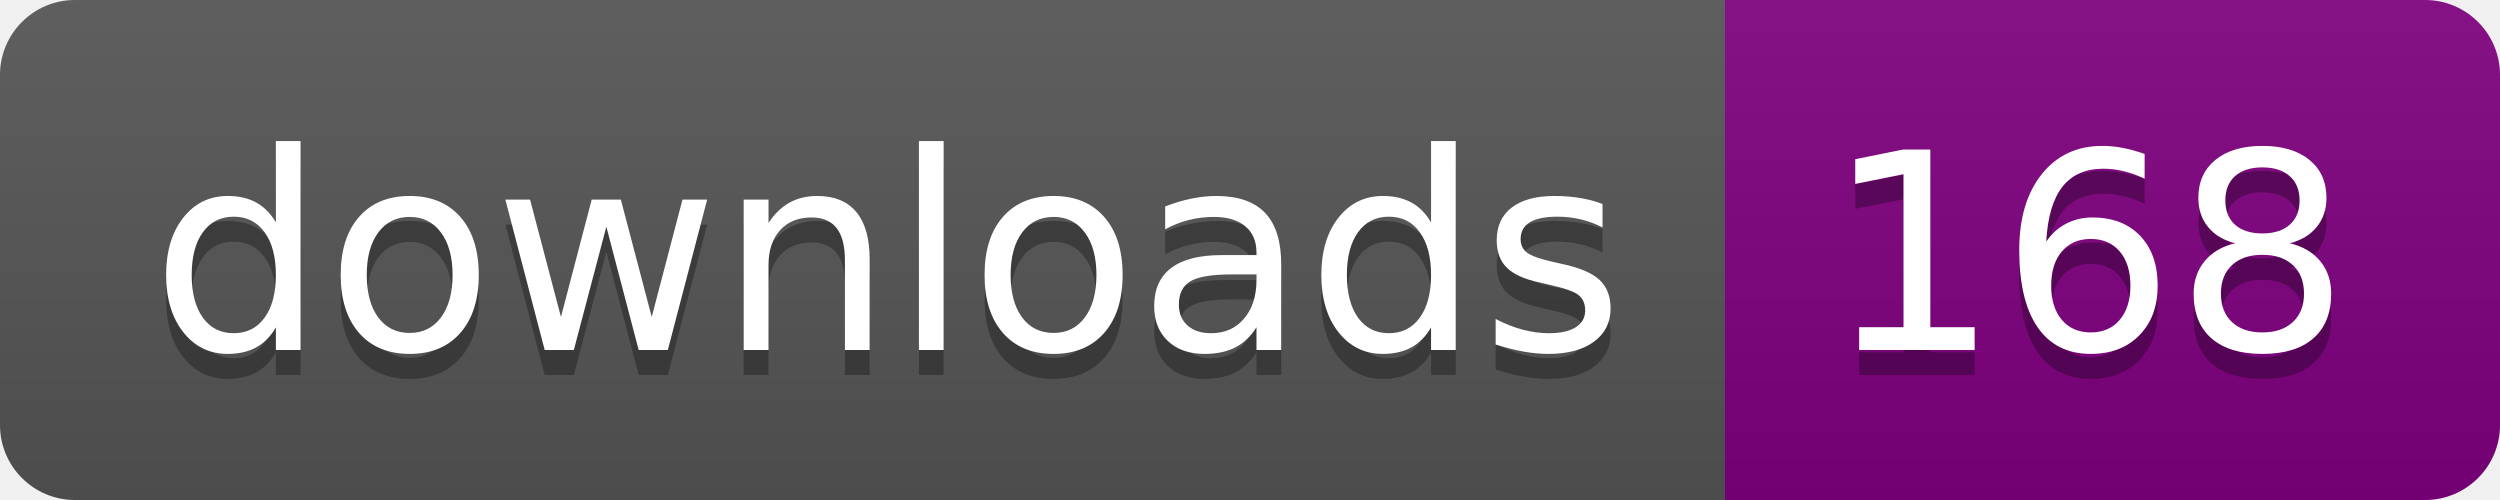
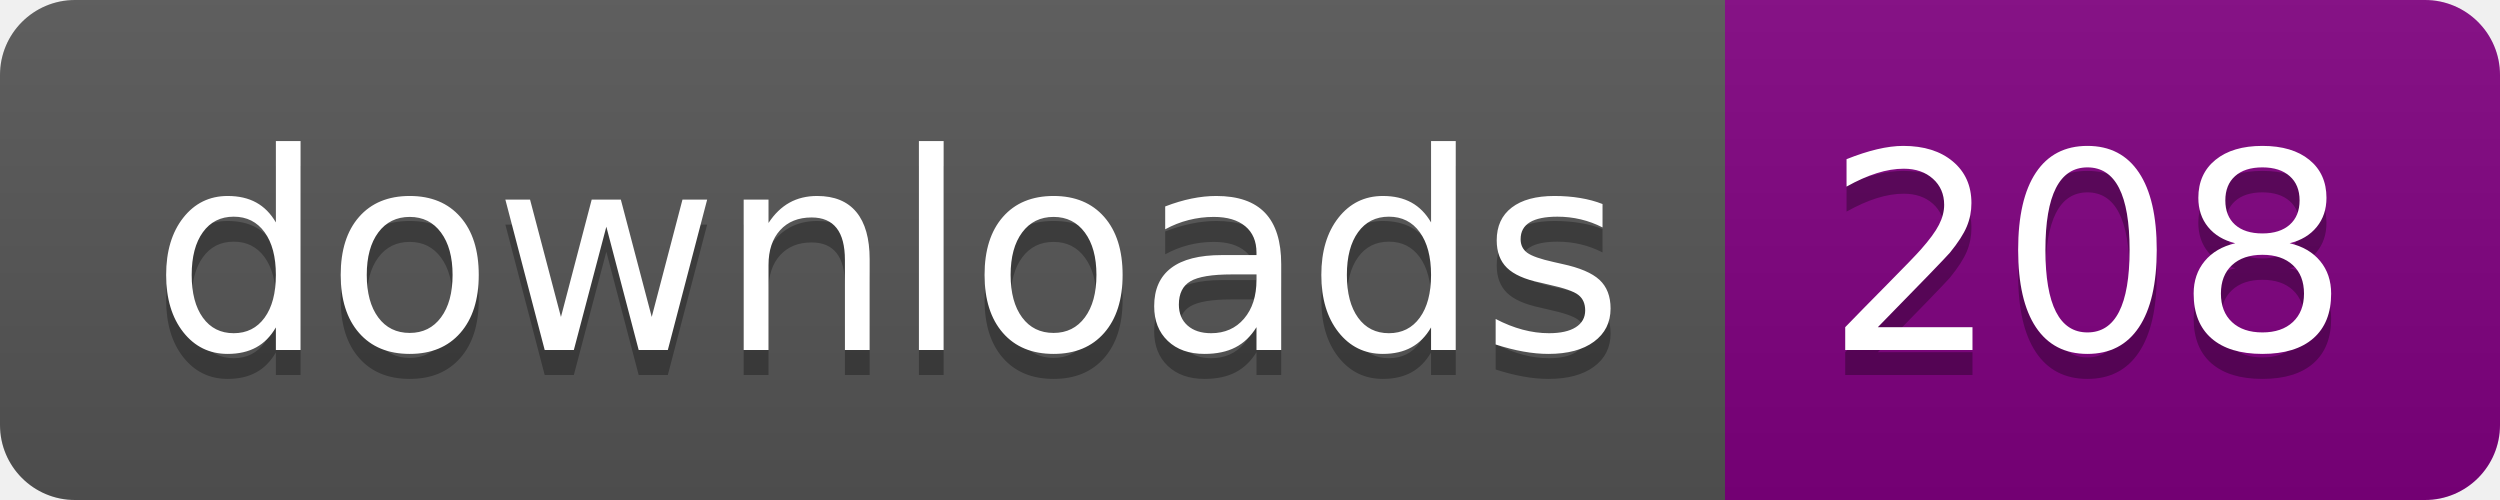
- <svg xmlns="http://www.w3.org/2000/svg" width="100" height="20" role="img" aria-label="downloads: 168">
+ <svg xmlns="http://www.w3.org/2000/svg" width="100" height="20" role="img" aria-label="downloads: 208">
  <linearGradient id="s" x2="0" y2="100%">
    <stop offset="0" stop-color="#bbb" stop-opacity=".1" />
    <stop offset="1" stop-opacity=".1" />
  </linearGradient>
  <clipPath id="r">
    <rect width="100" height="20" rx="3" fill="#fff" />
  </clipPath>
  <g clip-path="url(#r)">
    <rect width="69" height="20" fill="#555" />
    <rect x="69" width="31" height="20" fill="purple" />
    <rect width="100" height="20" fill="url(#s)" />
  </g>
  <g fill="#fff" text-anchor="middle" font-family="Verdana,Geneva,DejaVu Sans,sans-serif" text-rendering="geometricPrecision" font-size="110">
    <text aria-hidden="true" x="355.0" y="150" fill="#010101" fill-opacity=".3" transform="scale(.1)" textLength="590">downloads</text>
    <text x="355.0" y="140" transform="scale(.1)" fill="#fff" textLength="590">downloads</text>
-     <text aria-hidden="true" x="835.0" y="150" fill="#010101" fill-opacity=".3" transform="scale(.1)" textLength="210">168</text>
-     <text x="835.0" y="140" transform="scale(.1)" fill="#fff" textLength="210">168</text>
+     <text aria-hidden="true" x="835.0" y="150" fill="#010101" fill-opacity=".3" transform="scale(.1)" textLength="210">208</text>
+     <text x="835.0" y="140" transform="scale(.1)" fill="#fff" textLength="210">208</text>
  </g>
</svg>
